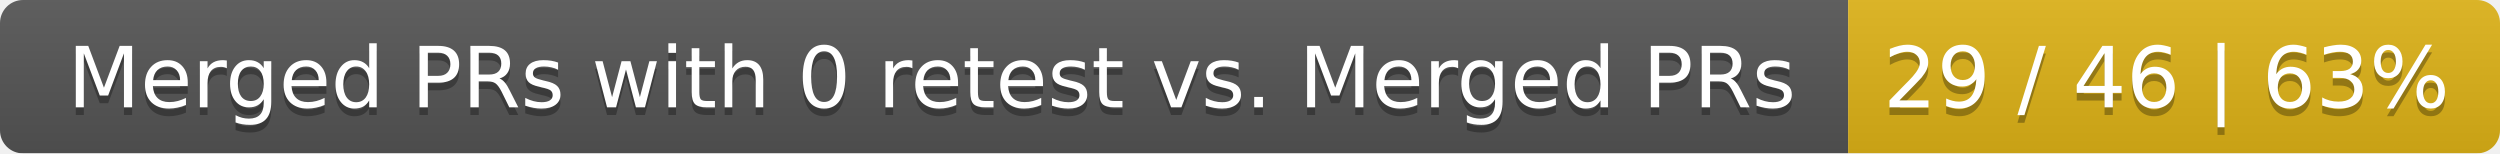
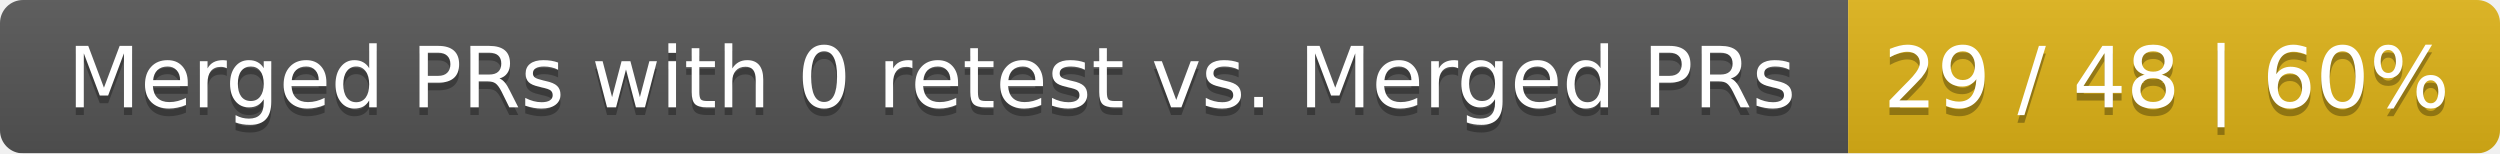
<svg xmlns="http://www.w3.org/2000/svg" width="326" height="20">
  <linearGradient id="smooth" x2="0" y2="100%">
    <stop offset="0" stop-color="#bbb" stop-opacity=".1" />
    <stop offset="1" stop-opacity=".1" />
  </linearGradient>
  <mask id="round">
    <rect width="326" height="20" rx="3" fill="#fff" />
  </mask>
  <g mask="url(#round)">
    <rect width="241" height="20" fill="#555" />
    <rect x="241" width="85" height="20" fill="#dfb317" />
    <rect width="326" height="20" fill="url(#smooth)" />
  </g>
  <g fill="#fff" text-anchor="middle" font-family="DejaVu Sans,Verdana,Geneva,sans-serif" font-size="11">
    <text x="121.5" y="15" fill="#010101" fill-opacity=".3">Merged PRs with 0 retest vs. Merged PRs</text>
    <text x="121.5" y="14">Merged PRs with 0 retest vs. Merged PRs</text>
-     <text x="282.5" y="15" fill="#010101" fill-opacity=".3">29 / 46 | 63%</text>
-     <text x="282.5" y="14">29 / 46 | 63%</text>
+     <text x="282.5" y="15" fill="#010101" fill-opacity=".3">29 / 48 | 60%</text>
+     <text x="282.5" y="14">29 / 48 | 60%</text>
  </g>
</svg>
